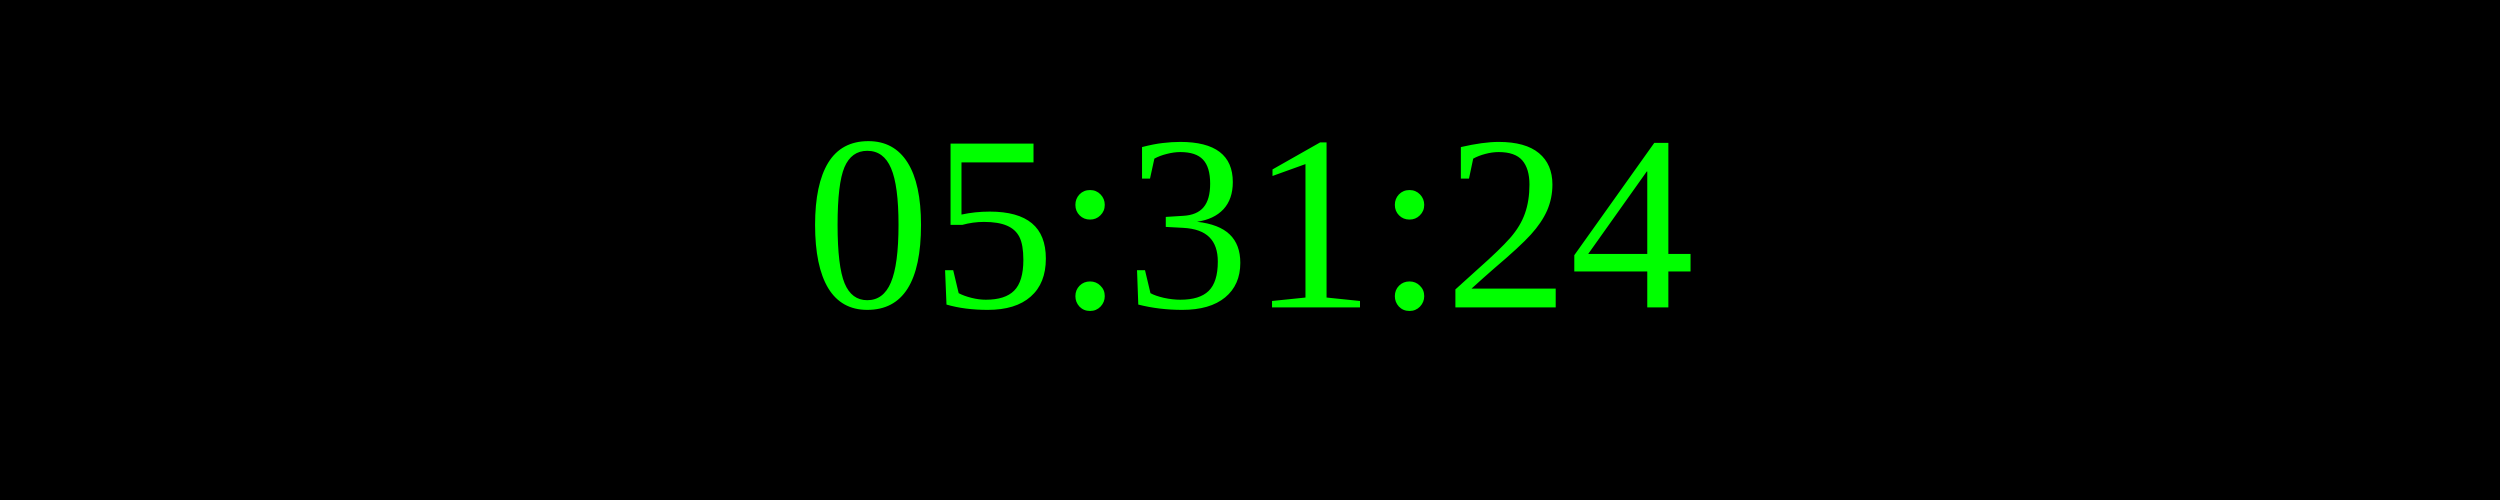
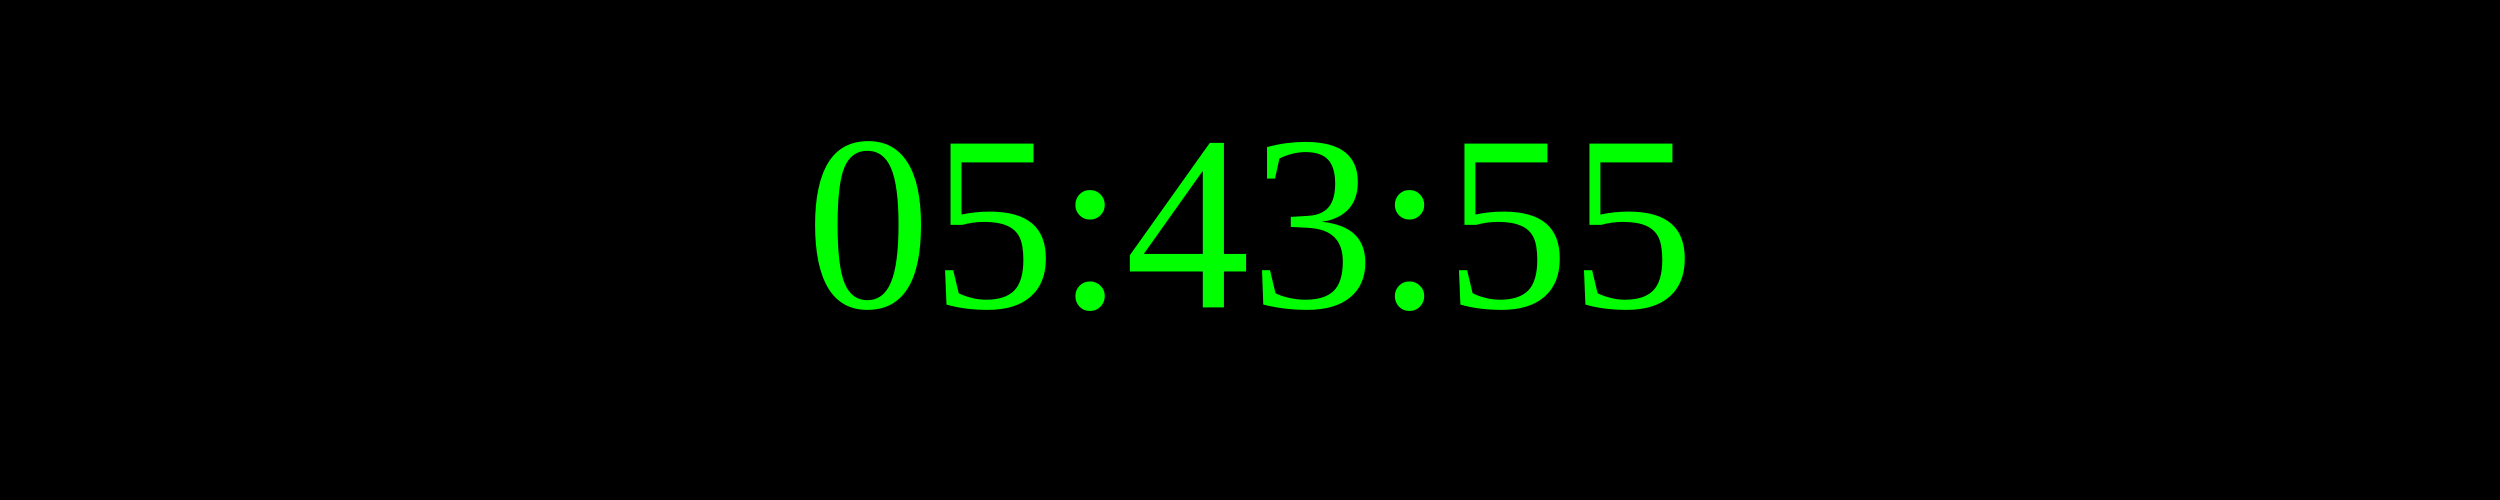
<svg xmlns="http://www.w3.org/2000/svg" width="250" height="50">
  <rect width="100%" height="100%" fill="black" />
  <text x="50%" y="50%" font-size="25" fill="lime" text-anchor="middle" dominant-baseline="middle">
- 05:31:24
+ 05:43:55
</text>
</svg>
